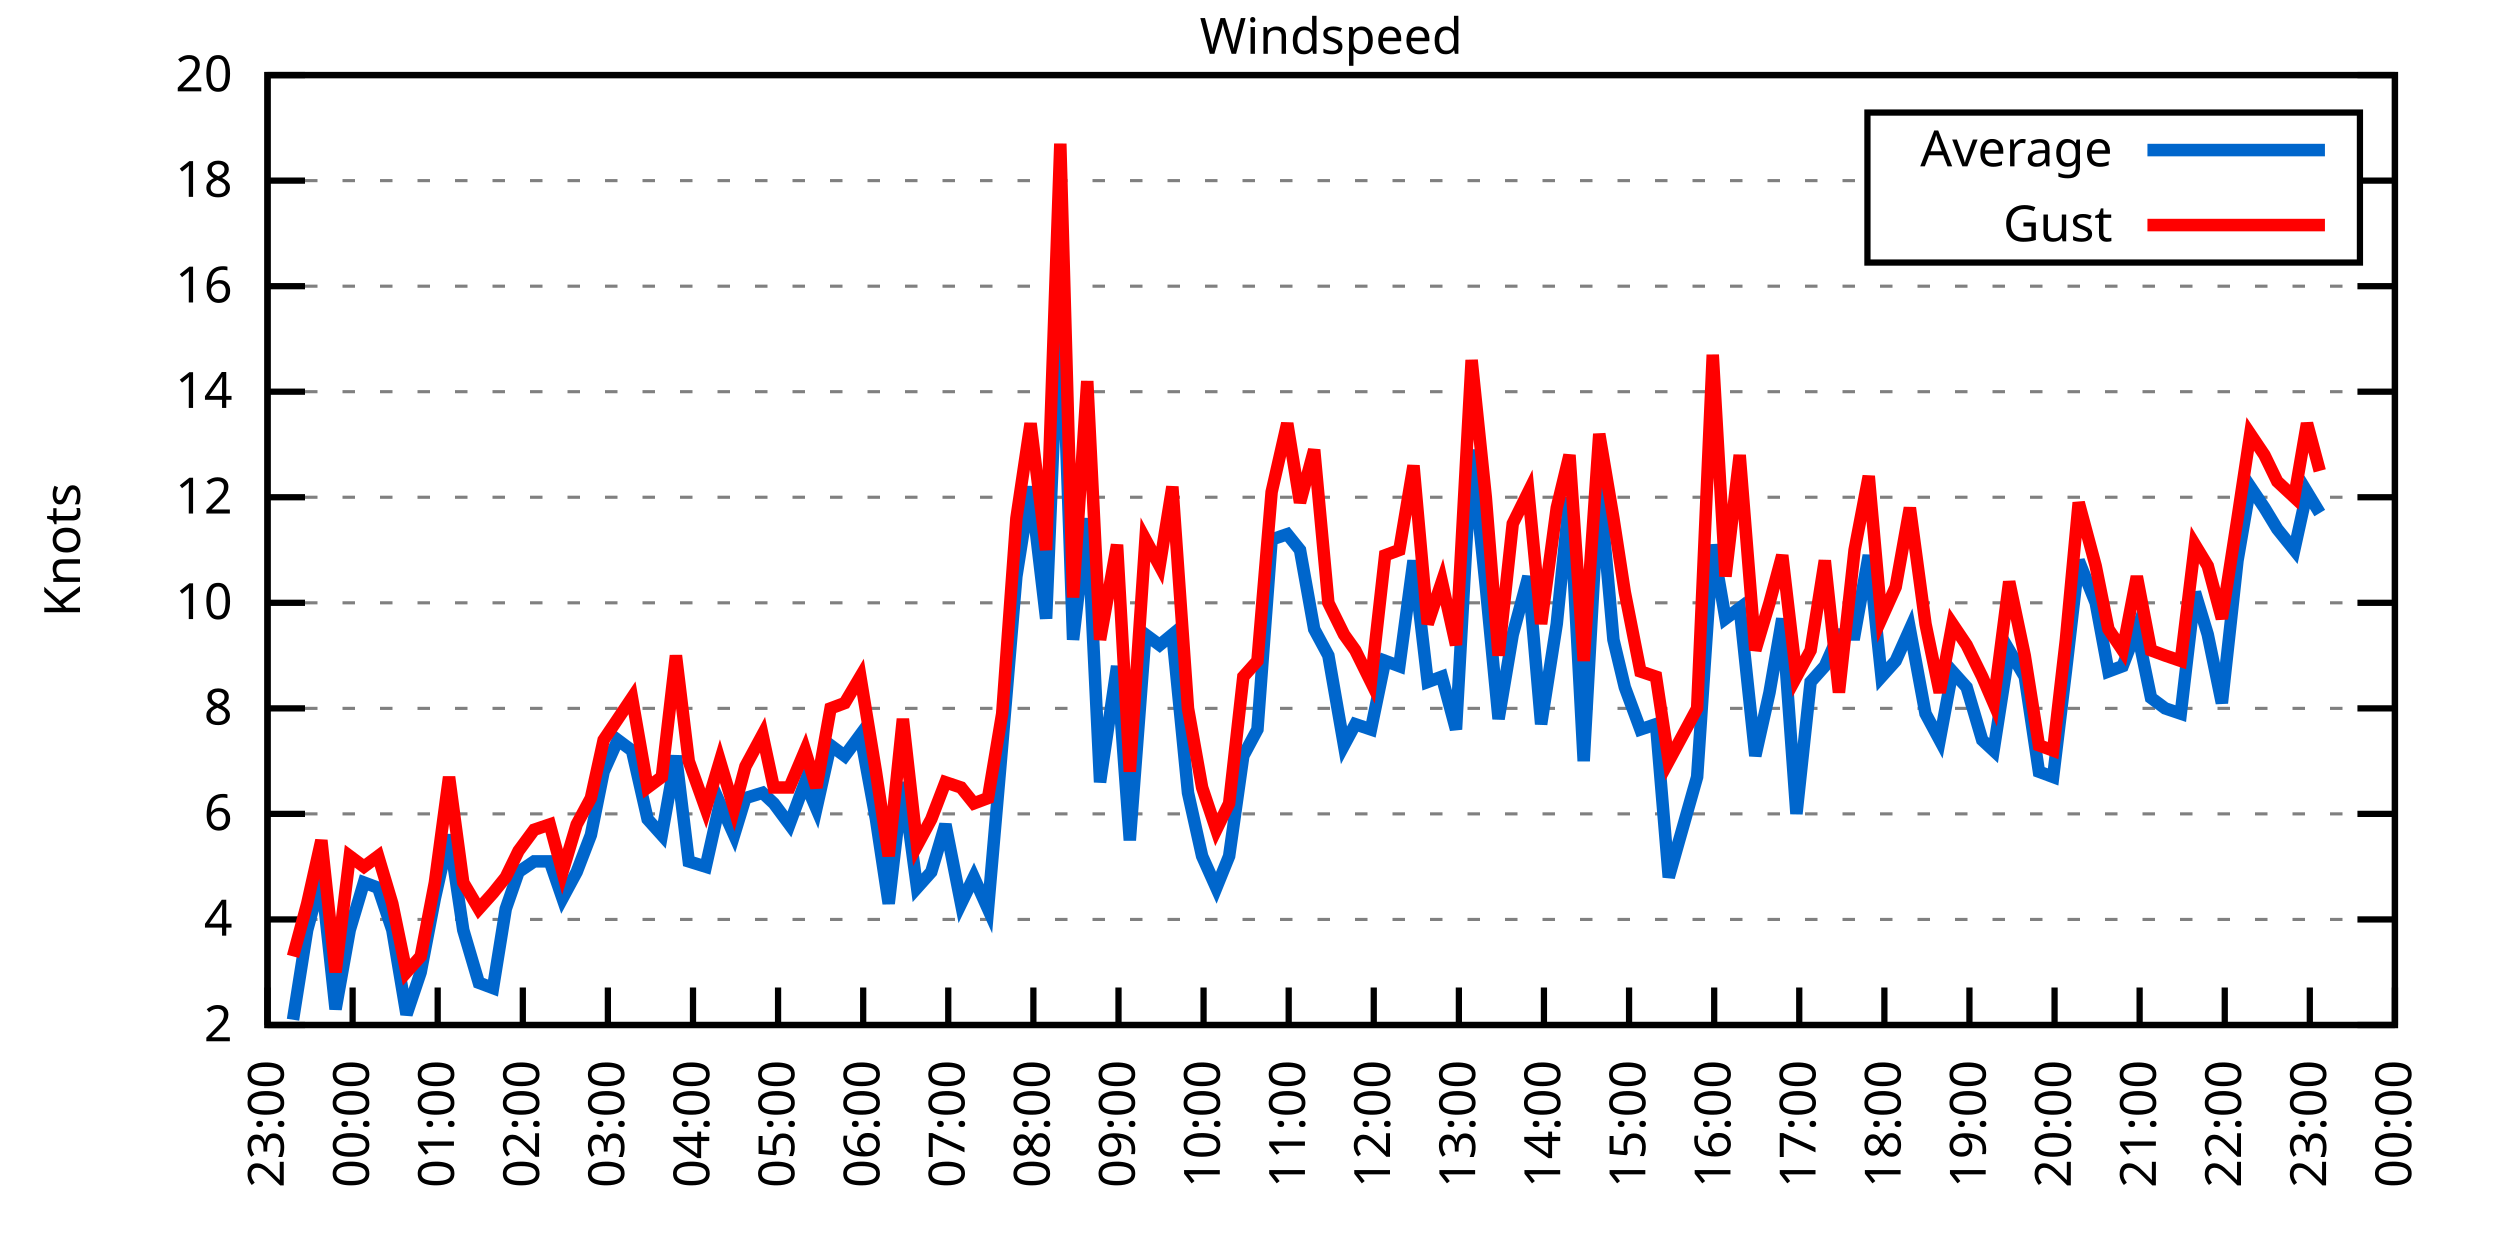
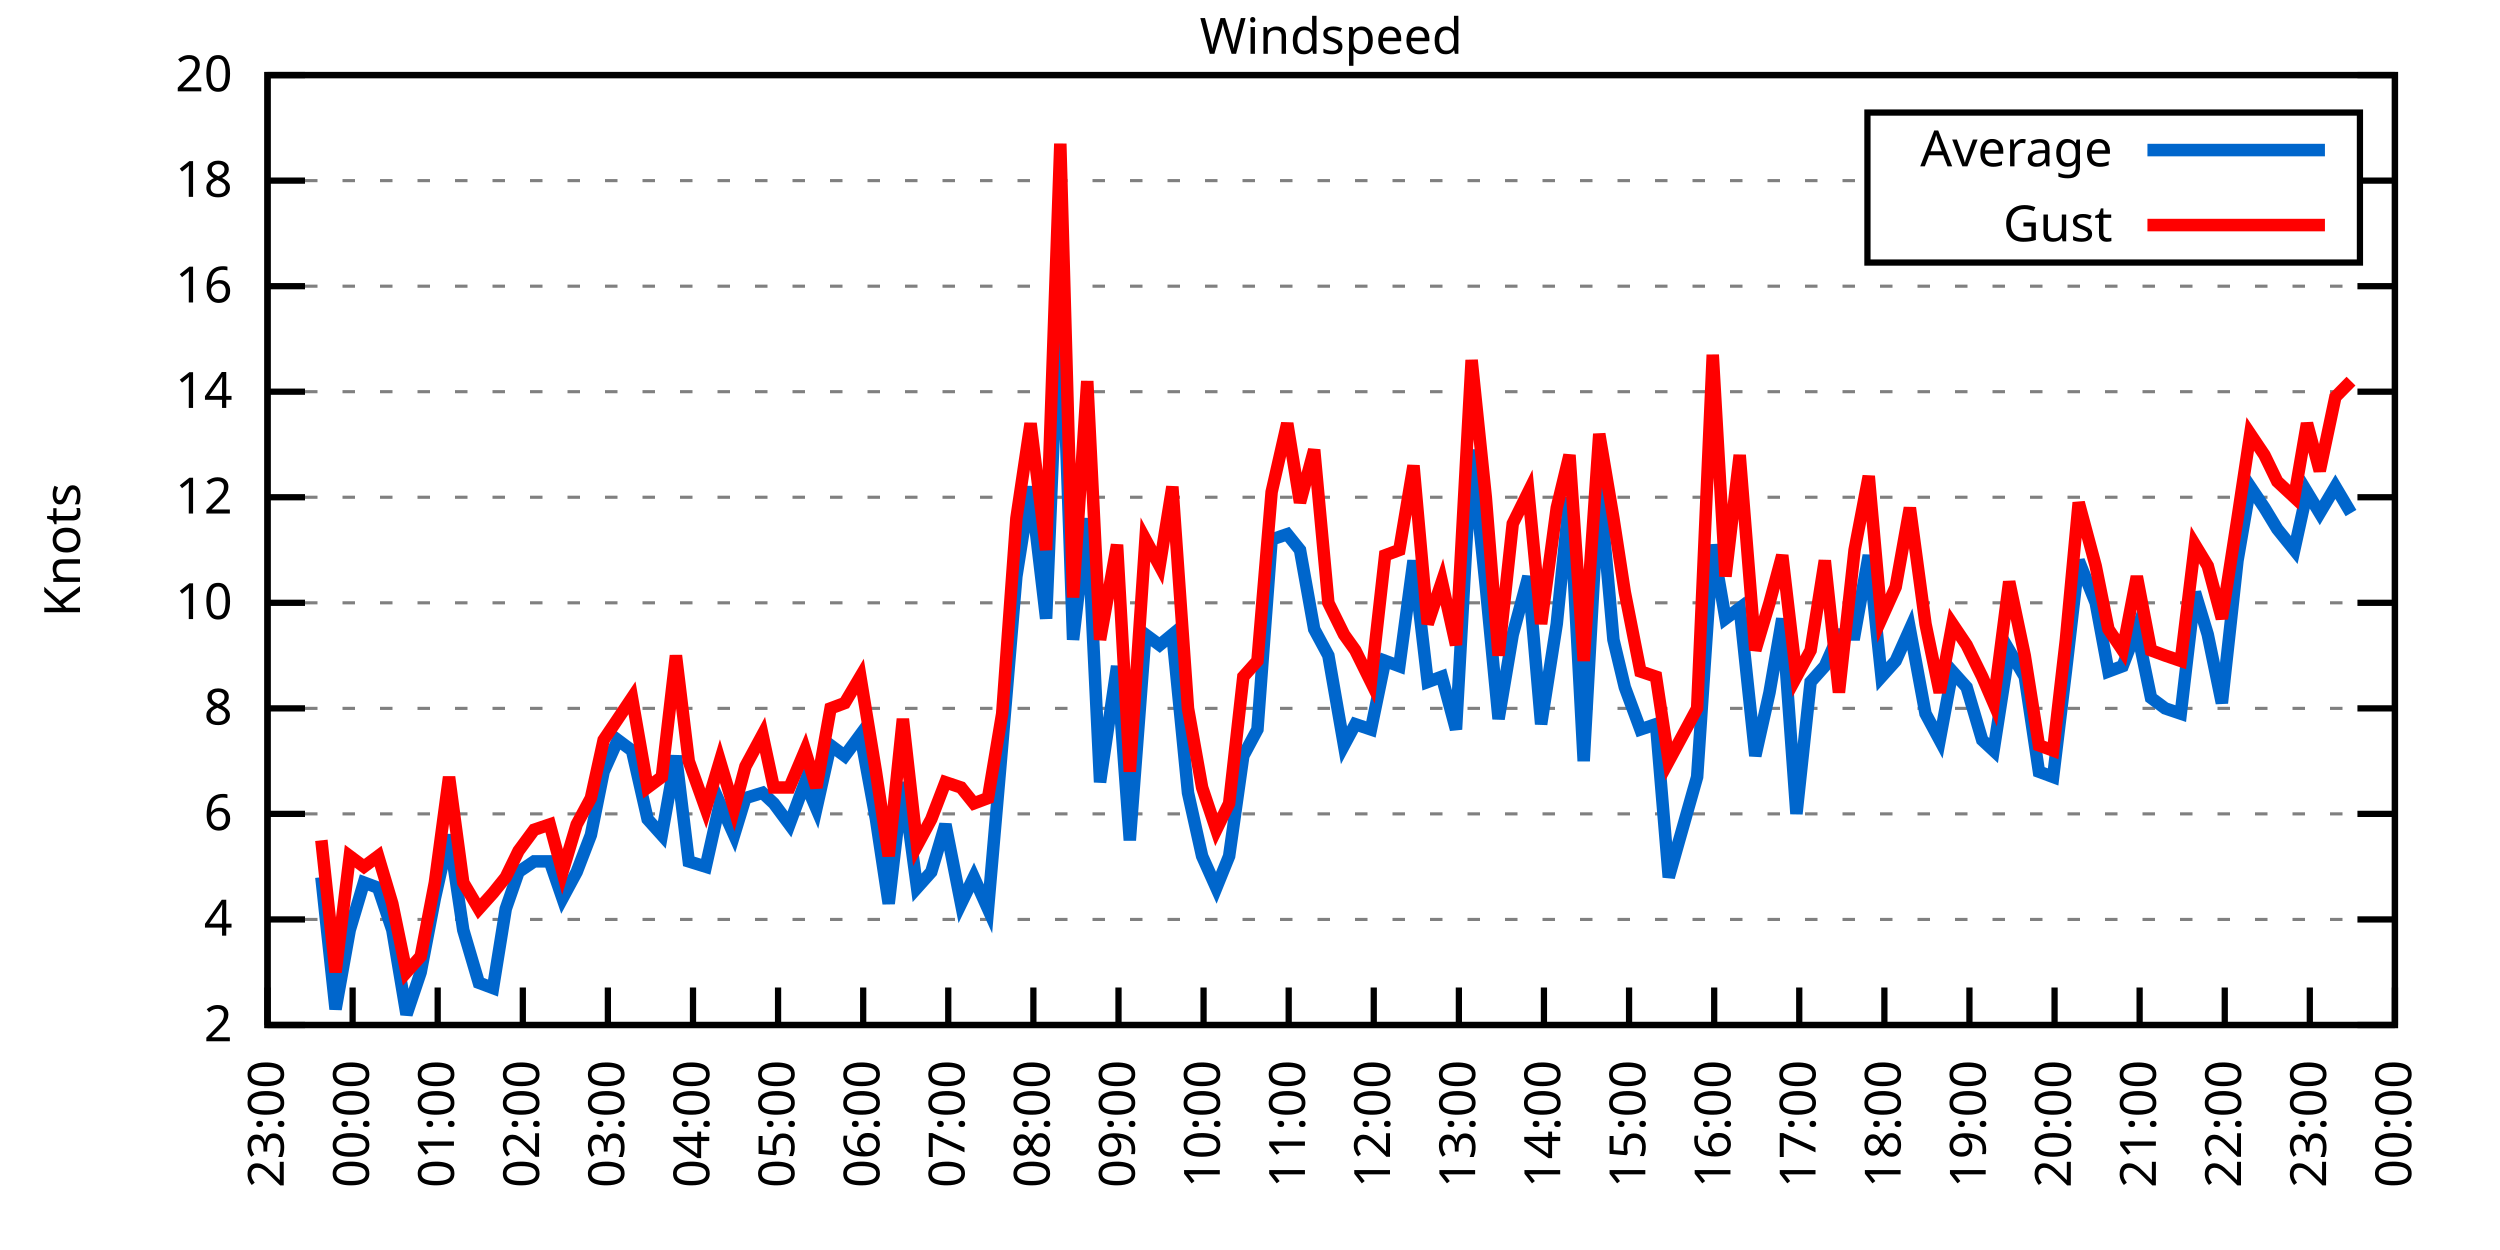
<svg xmlns="http://www.w3.org/2000/svg" xmlns:xlink="http://www.w3.org/1999/xlink" width="400" height="200" viewBox="0 0 400 200">
  <g id="gnuplot_canvas">
    <rect x="0" y="0" width="400" height="200" fill="none" />
    <defs>
      <circle id="gpDot" r="0.5" stroke-width="0.5" stroke="currentColor" />
      <path id="gpPt0" stroke-width="0.333" stroke="currentColor" d="M-1,0 h2 M0,-1 v2" />
      <path id="gpPt1" stroke-width="0.333" stroke="currentColor" d="M-1,-1 L1,1 M1,-1 L-1,1" />
      <path id="gpPt2" stroke-width="0.333" stroke="currentColor" d="M-1,0 L1,0 M0,-1 L0,1 M-1,-1 L1,1 M-1,1 L1,-1" />
      <rect id="gpPt3" stroke-width="0.333" stroke="currentColor" x="-1" y="-1" width="2" height="2" />
      <rect id="gpPt4" stroke-width="0.333" stroke="currentColor" fill="currentColor" x="-1" y="-1" width="2" height="2" />
      <circle id="gpPt5" stroke-width="0.333" stroke="currentColor" cx="0" cy="0" r="1" />
      <use xlink:href="#gpPt5" id="gpPt6" fill="currentColor" stroke="none" />
      <path id="gpPt7" stroke-width="0.333" stroke="currentColor" d="M0,-1.33 L-1.33,0.67 L1.33,0.67 z" />
      <use xlink:href="#gpPt7" id="gpPt8" fill="currentColor" stroke="none" />
      <use xlink:href="#gpPt7" id="gpPt9" stroke="currentColor" transform="rotate(180)" />
      <use xlink:href="#gpPt9" id="gpPt10" fill="currentColor" stroke="none" />
      <use xlink:href="#gpPt3" id="gpPt11" stroke="currentColor" transform="rotate(45)" />
      <use xlink:href="#gpPt11" id="gpPt12" fill="currentColor" stroke="none" />
      <path id="gpPt13" stroke-width="0.333" stroke="currentColor" d="M0,1.330 L1.265,0.411 L0.782,-1.067 L-0.782,-1.076 L-1.265,0.411 z" />
      <use xlink:href="#gpPt13" id="gpPt14" fill="currentColor" stroke="none" />
      <filter id="textbox" filterUnits="objectBoundingBox" x="0" y="0" height="1" width="1">
        <feFlood flood-color="white" flood-opacity="1" result="bgnd" />
        <feComposite in="SourceGraphic" in2="bgnd" operator="atop" />
      </filter>
      <filter id="greybox" filterUnits="objectBoundingBox" x="0" y="0" height="1" width="1">
        <feFlood flood-color="lightgrey" flood-opacity="1" result="grey" />
        <feComposite in="SourceGraphic" in2="grey" operator="atop" />
      </filter>
    </defs>
    <g fill="none" color="white" stroke="currentColor" stroke-width="1.00" stroke-linecap="butt" stroke-linejoin="miter">
</g>
    <g fill="none" color="black" stroke="currentColor" stroke-width="1.00" stroke-linecap="butt" stroke-linejoin="miter">
      <g stroke="none" shape-rendering="crispEdges">
        <polygon fill="rgb(255, 255, 255)" points="42.80,164.00 383.18,164.00 383.18,12.02 42.80,12.02 " />
      </g>
    </g>
    <g fill="none" color="black" stroke="currentColor" stroke-width="1.00" stroke-linecap="butt" stroke-linejoin="miter">
</g>
    <g fill="none" color="black" stroke="black" stroke-width="0.50" stroke-linecap="butt" stroke-linejoin="miter">
</g>
    <g fill="none" color="gray" stroke="currentColor" stroke-width="0.50" stroke-linecap="butt" stroke-linejoin="miter">
      <path stroke="gray" stroke-dasharray="2,4" class="gridline" d="M42.80,164.00 L383.19,164.00  " />
    </g>
    <g fill="none" color="gray" stroke="gray" stroke-width="1.00" stroke-linecap="butt" stroke-linejoin="miter">
</g>
    <g fill="none" color="black" stroke="currentColor" stroke-width="1.00" stroke-linecap="butt" stroke-linejoin="miter">
      <path stroke="black" d="M42.80,164.00 L48.80,164.00 M383.19,164.00 L377.19,164.00  " />
      <g transform="translate(37.20,166.60)" stroke="none" fill="black" font-family="Sans" font-size="8.00" text-anchor="end">
        <text>
          <tspan font-family="Sans"> 2</tspan>
        </text>
      </g>
    </g>
    <g fill="none" color="black" stroke="currentColor" stroke-width="1.00" stroke-linecap="butt" stroke-linejoin="miter">
</g>
    <g fill="none" color="black" stroke="black" stroke-width="0.50" stroke-linecap="butt" stroke-linejoin="miter">
</g>
    <g fill="none" color="gray" stroke="currentColor" stroke-width="0.50" stroke-linecap="butt" stroke-linejoin="miter">
      <path stroke="gray" stroke-dasharray="2,4" class="gridline" d="M42.80,147.11 L383.19,147.11  " />
    </g>
    <g fill="none" color="gray" stroke="gray" stroke-width="1.00" stroke-linecap="butt" stroke-linejoin="miter">
</g>
    <g fill="none" color="black" stroke="currentColor" stroke-width="1.00" stroke-linecap="butt" stroke-linejoin="miter">
      <path stroke="black" d="M42.80,147.11 L48.80,147.11 M383.19,147.11 L377.19,147.11  " />
      <g transform="translate(37.20,149.71)" stroke="none" fill="black" font-family="Sans" font-size="8.00" text-anchor="end">
        <text>
          <tspan font-family="Sans"> 4</tspan>
        </text>
      </g>
    </g>
    <g fill="none" color="black" stroke="currentColor" stroke-width="1.00" stroke-linecap="butt" stroke-linejoin="miter">
</g>
    <g fill="none" color="black" stroke="black" stroke-width="0.50" stroke-linecap="butt" stroke-linejoin="miter">
</g>
    <g fill="none" color="gray" stroke="currentColor" stroke-width="0.50" stroke-linecap="butt" stroke-linejoin="miter">
      <path stroke="gray" stroke-dasharray="2,4" class="gridline" d="M42.80,130.22 L383.19,130.22  " />
    </g>
    <g fill="none" color="gray" stroke="gray" stroke-width="1.00" stroke-linecap="butt" stroke-linejoin="miter">
</g>
    <g fill="none" color="black" stroke="currentColor" stroke-width="1.00" stroke-linecap="butt" stroke-linejoin="miter">
      <path stroke="black" d="M42.80,130.22 L48.80,130.22 M383.19,130.22 L377.19,130.22  " />
      <g transform="translate(37.20,132.82)" stroke="none" fill="black" font-family="Sans" font-size="8.00" text-anchor="end">
        <text>
          <tspan font-family="Sans"> 6</tspan>
        </text>
      </g>
    </g>
    <g fill="none" color="black" stroke="currentColor" stroke-width="1.00" stroke-linecap="butt" stroke-linejoin="miter">
</g>
    <g fill="none" color="black" stroke="black" stroke-width="0.50" stroke-linecap="butt" stroke-linejoin="miter">
</g>
    <g fill="none" color="gray" stroke="currentColor" stroke-width="0.50" stroke-linecap="butt" stroke-linejoin="miter">
      <path stroke="gray" stroke-dasharray="2,4" class="gridline" d="M42.80,113.34 L383.19,113.34  " />
    </g>
    <g fill="none" color="gray" stroke="gray" stroke-width="1.00" stroke-linecap="butt" stroke-linejoin="miter">
</g>
    <g fill="none" color="black" stroke="currentColor" stroke-width="1.00" stroke-linecap="butt" stroke-linejoin="miter">
      <path stroke="black" d="M42.80,113.34 L48.80,113.34 M383.19,113.34 L377.19,113.34  " />
      <g transform="translate(37.20,115.94)" stroke="none" fill="black" font-family="Sans" font-size="8.00" text-anchor="end">
        <text>
          <tspan font-family="Sans"> 8</tspan>
        </text>
      </g>
    </g>
    <g fill="none" color="black" stroke="currentColor" stroke-width="1.00" stroke-linecap="butt" stroke-linejoin="miter">
</g>
    <g fill="none" color="black" stroke="black" stroke-width="0.50" stroke-linecap="butt" stroke-linejoin="miter">
</g>
    <g fill="none" color="gray" stroke="currentColor" stroke-width="0.50" stroke-linecap="butt" stroke-linejoin="miter">
      <path stroke="gray" stroke-dasharray="2,4" class="gridline" d="M42.80,96.45 L383.19,96.45  " />
    </g>
    <g fill="none" color="gray" stroke="gray" stroke-width="1.00" stroke-linecap="butt" stroke-linejoin="miter">
</g>
    <g fill="none" color="black" stroke="currentColor" stroke-width="1.00" stroke-linecap="butt" stroke-linejoin="miter">
      <path stroke="black" d="M42.80,96.45 L48.80,96.45 M383.19,96.45 L377.19,96.45  " />
      <g transform="translate(37.20,99.05)" stroke="none" fill="black" font-family="Sans" font-size="8.00" text-anchor="end">
        <text>
          <tspan font-family="Sans"> 10</tspan>
        </text>
      </g>
    </g>
    <g fill="none" color="black" stroke="currentColor" stroke-width="1.00" stroke-linecap="butt" stroke-linejoin="miter">
</g>
    <g fill="none" color="black" stroke="black" stroke-width="0.50" stroke-linecap="butt" stroke-linejoin="miter">
</g>
    <g fill="none" color="gray" stroke="currentColor" stroke-width="0.50" stroke-linecap="butt" stroke-linejoin="miter">
      <path stroke="gray" stroke-dasharray="2,4" class="gridline" d="M42.80,79.56 L383.19,79.56  " />
    </g>
    <g fill="none" color="gray" stroke="gray" stroke-width="1.00" stroke-linecap="butt" stroke-linejoin="miter">
</g>
    <g fill="none" color="black" stroke="currentColor" stroke-width="1.00" stroke-linecap="butt" stroke-linejoin="miter">
      <path stroke="black" d="M42.80,79.56 L48.80,79.56 M383.19,79.56 L377.19,79.56  " />
      <g transform="translate(37.20,82.16)" stroke="none" fill="black" font-family="Sans" font-size="8.00" text-anchor="end">
        <text>
          <tspan font-family="Sans"> 12</tspan>
        </text>
      </g>
    </g>
    <g fill="none" color="black" stroke="currentColor" stroke-width="1.00" stroke-linecap="butt" stroke-linejoin="miter">
</g>
    <g fill="none" color="black" stroke="black" stroke-width="0.50" stroke-linecap="butt" stroke-linejoin="miter">
</g>
    <g fill="none" color="gray" stroke="currentColor" stroke-width="0.50" stroke-linecap="butt" stroke-linejoin="miter">
      <path stroke="gray" stroke-dasharray="2,4" class="gridline" d="M42.80,62.67 L383.19,62.67  " />
    </g>
    <g fill="none" color="gray" stroke="gray" stroke-width="1.00" stroke-linecap="butt" stroke-linejoin="miter">
</g>
    <g fill="none" color="black" stroke="currentColor" stroke-width="1.00" stroke-linecap="butt" stroke-linejoin="miter">
      <path stroke="black" d="M42.80,62.67 L48.80,62.67 M383.19,62.67 L377.19,62.67  " />
      <g transform="translate(37.20,65.27)" stroke="none" fill="black" font-family="Sans" font-size="8.00" text-anchor="end">
        <text>
          <tspan font-family="Sans"> 14</tspan>
        </text>
      </g>
    </g>
    <g fill="none" color="black" stroke="currentColor" stroke-width="1.00" stroke-linecap="butt" stroke-linejoin="miter">
</g>
    <g fill="none" color="black" stroke="black" stroke-width="0.50" stroke-linecap="butt" stroke-linejoin="miter">
</g>
    <g fill="none" color="gray" stroke="currentColor" stroke-width="0.50" stroke-linecap="butt" stroke-linejoin="miter">
      <path stroke="gray" stroke-dasharray="2,4" class="gridline" d="M42.80,45.79 L383.19,45.79  " />
    </g>
    <g fill="none" color="gray" stroke="gray" stroke-width="1.00" stroke-linecap="butt" stroke-linejoin="miter">
</g>
    <g fill="none" color="black" stroke="currentColor" stroke-width="1.00" stroke-linecap="butt" stroke-linejoin="miter">
      <path stroke="black" d="M42.80,45.79 L48.80,45.79 M383.19,45.79 L377.19,45.79  " />
      <g transform="translate(37.20,48.39)" stroke="none" fill="black" font-family="Sans" font-size="8.00" text-anchor="end">
        <text>
          <tspan font-family="Sans"> 16</tspan>
        </text>
      </g>
    </g>
    <g fill="none" color="black" stroke="currentColor" stroke-width="1.00" stroke-linecap="butt" stroke-linejoin="miter">
</g>
    <g fill="none" color="black" stroke="black" stroke-width="0.50" stroke-linecap="butt" stroke-linejoin="miter">
</g>
    <g fill="none" color="gray" stroke="currentColor" stroke-width="0.50" stroke-linecap="butt" stroke-linejoin="miter">
      <path stroke="gray" stroke-dasharray="2,4" class="gridline" d="M42.80,28.90 L298.79,28.90 M377.59,28.90 L383.19,28.90  " />
    </g>
    <g fill="none" color="gray" stroke="gray" stroke-width="1.00" stroke-linecap="butt" stroke-linejoin="miter">
</g>
    <g fill="none" color="black" stroke="currentColor" stroke-width="1.00" stroke-linecap="butt" stroke-linejoin="miter">
      <path stroke="black" d="M42.80,28.90 L48.80,28.90 M383.19,28.90 L377.19,28.90  " />
      <g transform="translate(37.20,31.50)" stroke="none" fill="black" font-family="Sans" font-size="8.00" text-anchor="end">
        <text>
          <tspan font-family="Sans"> 18</tspan>
        </text>
      </g>
    </g>
    <g fill="none" color="black" stroke="currentColor" stroke-width="1.00" stroke-linecap="butt" stroke-linejoin="miter">
</g>
    <g fill="none" color="black" stroke="black" stroke-width="0.50" stroke-linecap="butt" stroke-linejoin="miter">
</g>
    <g fill="none" color="gray" stroke="currentColor" stroke-width="0.50" stroke-linecap="butt" stroke-linejoin="miter">
      <path stroke="gray" stroke-dasharray="2,4" class="gridline" d="M42.80,12.01 L383.19,12.01  " />
    </g>
    <g fill="none" color="gray" stroke="gray" stroke-width="1.00" stroke-linecap="butt" stroke-linejoin="miter">
</g>
    <g fill="none" color="black" stroke="currentColor" stroke-width="1.00" stroke-linecap="butt" stroke-linejoin="miter">
      <path stroke="black" d="M42.80,12.01 L48.80,12.01 M383.19,12.01 L377.19,12.01  " />
      <g transform="translate(37.20,14.61)" stroke="none" fill="black" font-family="Sans" font-size="8.00" text-anchor="end">
        <text>
          <tspan font-family="Sans"> 20</tspan>
        </text>
      </g>
    </g>
    <g fill="none" color="black" stroke="currentColor" stroke-width="1.00" stroke-linecap="butt" stroke-linejoin="miter">
      <path stroke="black" d="M42.80,164.00 L42.80,158.00  " />
      <g transform="translate(45.40,169.60) rotate(270.00)" stroke="none" fill="black" font-family="Sans" font-size="8.00" text-anchor="end">
        <text>
          <tspan font-family="Sans">23:00</tspan>
        </text>
      </g>
    </g>
    <g fill="none" color="black" stroke="currentColor" stroke-width="1.00" stroke-linecap="butt" stroke-linejoin="miter">
      <path stroke="black" d="M56.42,164.00 L56.42,158.00  " />
      <g transform="translate(59.02,169.60) rotate(270.00)" stroke="none" fill="black" font-family="Sans" font-size="8.00" text-anchor="end">
        <text>
          <tspan font-family="Sans">00:00</tspan>
        </text>
      </g>
    </g>
    <g fill="none" color="black" stroke="currentColor" stroke-width="1.00" stroke-linecap="butt" stroke-linejoin="miter">
      <path stroke="black" d="M70.03,164.00 L70.03,158.00  " />
      <g transform="translate(72.63,169.60) rotate(270.00)" stroke="none" fill="black" font-family="Sans" font-size="8.00" text-anchor="end">
        <text>
          <tspan font-family="Sans">01:00</tspan>
        </text>
      </g>
    </g>
    <g fill="none" color="black" stroke="currentColor" stroke-width="1.00" stroke-linecap="butt" stroke-linejoin="miter">
      <path stroke="black" d="M83.65,164.00 L83.65,158.00  " />
      <g transform="translate(86.25,169.60) rotate(270.00)" stroke="none" fill="black" font-family="Sans" font-size="8.00" text-anchor="end">
        <text>
          <tspan font-family="Sans">02:00</tspan>
        </text>
      </g>
    </g>
    <g fill="none" color="black" stroke="currentColor" stroke-width="1.00" stroke-linecap="butt" stroke-linejoin="miter">
      <path stroke="black" d="M97.26,164.00 L97.26,158.00  " />
      <g transform="translate(99.86,169.60) rotate(270.00)" stroke="none" fill="black" font-family="Sans" font-size="8.00" text-anchor="end">
        <text>
          <tspan font-family="Sans">03:00</tspan>
        </text>
      </g>
    </g>
    <g fill="none" color="black" stroke="currentColor" stroke-width="1.00" stroke-linecap="butt" stroke-linejoin="miter">
      <path stroke="black" d="M110.88,164.00 L110.88,158.00  " />
      <g transform="translate(113.48,169.60) rotate(270.00)" stroke="none" fill="black" font-family="Sans" font-size="8.00" text-anchor="end">
        <text>
          <tspan font-family="Sans">04:00</tspan>
        </text>
      </g>
    </g>
    <g fill="none" color="black" stroke="currentColor" stroke-width="1.00" stroke-linecap="butt" stroke-linejoin="miter">
      <path stroke="black" d="M124.49,164.00 L124.49,158.00  " />
      <g transform="translate(127.09,169.60) rotate(270.00)" stroke="none" fill="black" font-family="Sans" font-size="8.00" text-anchor="end">
        <text>
          <tspan font-family="Sans">05:00</tspan>
        </text>
      </g>
    </g>
    <g fill="none" color="black" stroke="currentColor" stroke-width="1.00" stroke-linecap="butt" stroke-linejoin="miter">
      <path stroke="black" d="M138.11,164.00 L138.11,158.00  " />
      <g transform="translate(140.71,169.60) rotate(270.00)" stroke="none" fill="black" font-family="Sans" font-size="8.00" text-anchor="end">
        <text>
          <tspan font-family="Sans">06:00</tspan>
        </text>
      </g>
    </g>
    <g fill="none" color="black" stroke="currentColor" stroke-width="1.00" stroke-linecap="butt" stroke-linejoin="miter">
      <path stroke="black" d="M151.72,164.00 L151.72,158.00  " />
      <g transform="translate(154.32,169.60) rotate(270.00)" stroke="none" fill="black" font-family="Sans" font-size="8.00" text-anchor="end">
        <text>
          <tspan font-family="Sans">07:00</tspan>
        </text>
      </g>
    </g>
    <g fill="none" color="black" stroke="currentColor" stroke-width="1.00" stroke-linecap="butt" stroke-linejoin="miter">
      <path stroke="black" d="M165.34,164.00 L165.34,158.00  " />
      <g transform="translate(167.94,169.60) rotate(270.00)" stroke="none" fill="black" font-family="Sans" font-size="8.00" text-anchor="end">
        <text>
          <tspan font-family="Sans">08:00</tspan>
        </text>
      </g>
    </g>
    <g fill="none" color="black" stroke="currentColor" stroke-width="1.00" stroke-linecap="butt" stroke-linejoin="miter">
      <path stroke="black" d="M178.96,164.00 L178.96,158.00  " />
      <g transform="translate(181.56,169.60) rotate(270.00)" stroke="none" fill="black" font-family="Sans" font-size="8.00" text-anchor="end">
        <text>
          <tspan font-family="Sans">09:00</tspan>
        </text>
      </g>
    </g>
    <g fill="none" color="black" stroke="currentColor" stroke-width="1.00" stroke-linecap="butt" stroke-linejoin="miter">
      <path stroke="black" d="M192.57,164.00 L192.57,158.00  " />
      <g transform="translate(195.17,169.60) rotate(270.00)" stroke="none" fill="black" font-family="Sans" font-size="8.00" text-anchor="end">
        <text>
          <tspan font-family="Sans">10:00</tspan>
        </text>
      </g>
    </g>
    <g fill="none" color="black" stroke="currentColor" stroke-width="1.00" stroke-linecap="butt" stroke-linejoin="miter">
      <path stroke="black" d="M206.19,164.00 L206.19,158.00  " />
      <g transform="translate(208.79,169.60) rotate(270.00)" stroke="none" fill="black" font-family="Sans" font-size="8.00" text-anchor="end">
        <text>
          <tspan font-family="Sans">11:00</tspan>
        </text>
      </g>
    </g>
    <g fill="none" color="black" stroke="currentColor" stroke-width="1.00" stroke-linecap="butt" stroke-linejoin="miter">
      <path stroke="black" d="M219.80,164.00 L219.80,158.00  " />
      <g transform="translate(222.40,169.60) rotate(270.00)" stroke="none" fill="black" font-family="Sans" font-size="8.00" text-anchor="end">
        <text>
          <tspan font-family="Sans">12:00</tspan>
        </text>
      </g>
    </g>
    <g fill="none" color="black" stroke="currentColor" stroke-width="1.00" stroke-linecap="butt" stroke-linejoin="miter">
      <path stroke="black" d="M233.42,164.00 L233.42,158.00  " />
      <g transform="translate(236.02,169.60) rotate(270.00)" stroke="none" fill="black" font-family="Sans" font-size="8.00" text-anchor="end">
        <text>
          <tspan font-family="Sans">13:00</tspan>
        </text>
      </g>
    </g>
    <g fill="none" color="black" stroke="currentColor" stroke-width="1.00" stroke-linecap="butt" stroke-linejoin="miter">
      <path stroke="black" d="M247.03,164.00 L247.03,158.00  " />
      <g transform="translate(249.63,169.60) rotate(270.00)" stroke="none" fill="black" font-family="Sans" font-size="8.00" text-anchor="end">
        <text>
          <tspan font-family="Sans">14:00</tspan>
        </text>
      </g>
    </g>
    <g fill="none" color="black" stroke="currentColor" stroke-width="1.00" stroke-linecap="butt" stroke-linejoin="miter">
      <path stroke="black" d="M260.65,164.00 L260.65,158.00  " />
      <g transform="translate(263.25,169.60) rotate(270.00)" stroke="none" fill="black" font-family="Sans" font-size="8.00" text-anchor="end">
        <text>
          <tspan font-family="Sans">15:00</tspan>
        </text>
      </g>
    </g>
    <g fill="none" color="black" stroke="currentColor" stroke-width="1.00" stroke-linecap="butt" stroke-linejoin="miter">
      <path stroke="black" d="M274.27,164.00 L274.27,158.00  " />
      <g transform="translate(276.87,169.60) rotate(270.00)" stroke="none" fill="black" font-family="Sans" font-size="8.00" text-anchor="end">
        <text>
          <tspan font-family="Sans">16:00</tspan>
        </text>
      </g>
    </g>
    <g fill="none" color="black" stroke="currentColor" stroke-width="1.00" stroke-linecap="butt" stroke-linejoin="miter">
      <path stroke="black" d="M287.88,164.00 L287.88,158.00  " />
      <g transform="translate(290.48,169.60) rotate(270.00)" stroke="none" fill="black" font-family="Sans" font-size="8.00" text-anchor="end">
        <text>
          <tspan font-family="Sans">17:00</tspan>
        </text>
      </g>
    </g>
    <g fill="none" color="black" stroke="currentColor" stroke-width="1.00" stroke-linecap="butt" stroke-linejoin="miter">
      <path stroke="black" d="M301.50,164.00 L301.50,158.00  " />
      <g transform="translate(304.10,169.60) rotate(270.00)" stroke="none" fill="black" font-family="Sans" font-size="8.00" text-anchor="end">
        <text>
          <tspan font-family="Sans">18:00</tspan>
        </text>
      </g>
    </g>
    <g fill="none" color="black" stroke="currentColor" stroke-width="1.00" stroke-linecap="butt" stroke-linejoin="miter">
      <path stroke="black" d="M315.11,164.00 L315.11,158.00  " />
      <g transform="translate(317.71,169.60) rotate(270.00)" stroke="none" fill="black" font-family="Sans" font-size="8.00" text-anchor="end">
        <text>
          <tspan font-family="Sans">19:00</tspan>
        </text>
      </g>
    </g>
    <g fill="none" color="black" stroke="currentColor" stroke-width="1.00" stroke-linecap="butt" stroke-linejoin="miter">
      <path stroke="black" d="M328.73,164.00 L328.73,158.00  " />
      <g transform="translate(331.33,169.60) rotate(270.00)" stroke="none" fill="black" font-family="Sans" font-size="8.00" text-anchor="end">
        <text>
          <tspan font-family="Sans">20:00</tspan>
        </text>
      </g>
    </g>
    <g fill="none" color="black" stroke="currentColor" stroke-width="1.00" stroke-linecap="butt" stroke-linejoin="miter">
      <path stroke="black" d="M342.34,164.00 L342.34,158.00  " />
      <g transform="translate(344.94,169.60) rotate(270.00)" stroke="none" fill="black" font-family="Sans" font-size="8.00" text-anchor="end">
        <text>
          <tspan font-family="Sans">21:00</tspan>
        </text>
      </g>
    </g>
    <g fill="none" color="black" stroke="currentColor" stroke-width="1.00" stroke-linecap="butt" stroke-linejoin="miter">
      <path stroke="black" d="M355.96,164.00 L355.96,158.00  " />
      <g transform="translate(358.56,169.60) rotate(270.00)" stroke="none" fill="black" font-family="Sans" font-size="8.00" text-anchor="end">
        <text>
          <tspan font-family="Sans">22:00</tspan>
        </text>
      </g>
    </g>
    <g fill="none" color="black" stroke="currentColor" stroke-width="1.00" stroke-linecap="butt" stroke-linejoin="miter">
      <path stroke="black" d="M369.57,164.00 L369.57,158.00  " />
      <g transform="translate(372.17,169.60) rotate(270.00)" stroke="none" fill="black" font-family="Sans" font-size="8.00" text-anchor="end">
        <text>
          <tspan font-family="Sans">23:00</tspan>
        </text>
      </g>
    </g>
    <g fill="none" color="black" stroke="currentColor" stroke-width="1.00" stroke-linecap="butt" stroke-linejoin="miter">
      <path stroke="black" d="M383.19,164.00 L383.19,158.00  " />
      <g transform="translate(385.79,169.60) rotate(270.00)" stroke="none" fill="black" font-family="Sans" font-size="8.00" text-anchor="end">
        <text>
          <tspan font-family="Sans">00:00</tspan>
        </text>
      </g>
    </g>
    <g fill="none" color="black" stroke="currentColor" stroke-width="1.00" stroke-linecap="butt" stroke-linejoin="miter">
</g>
    <g fill="none" color="black" stroke="currentColor" stroke-width="1.00" stroke-linecap="butt" stroke-linejoin="miter">
      <path stroke="black" d="M42.80,12.01 L42.80,164.00 L383.19,164.00 L383.19,12.01 L42.80,12.01 Z  " />
    </g>
    <g fill="none" color="black" stroke="currentColor" stroke-width="1.00" stroke-linecap="butt" stroke-linejoin="miter">
</g>
    <g fill="none" color="black" stroke="currentColor" stroke-width="1.00" stroke-linecap="butt" stroke-linejoin="miter">
      <path stroke="black" d="M298.79,42.01 L298.79,18.01 L377.59,18.01 L377.59,42.01 L298.79,42.01 Z  " />
    </g>
    <g id="Windspeed_plot_1">
      <g fill="none" color="white" stroke="black" stroke-width="2.00" stroke-linecap="butt" stroke-linejoin="miter">
</g>
      <g fill="none" color="black" stroke="currentColor" stroke-width="2.00" stroke-linecap="butt" stroke-linejoin="miter">
        <g transform="translate(337.99,26.61)" stroke="none" fill="black" font-family="Sans" font-size="8.00" text-anchor="end">
          <text>
            <tspan font-family="Sans">Average</tspan>
          </text>
        </g>
      </g>
      <g fill="none" color="black" stroke="currentColor" stroke-width="2.00" stroke-linecap="butt" stroke-linejoin="miter">
-         <path stroke="rgb(  0, 102, 204)" d="M343.59,24.01 L371.99,24.01 M46.88,163.16 L49.15,148.80 L51.42,140.36 L53.69,161.47 L55.96,148.80 L58.23,141.20   L60.50,142.05 L62.77,148.80 L65.04,162.31 L67.31,155.56 L69.58,143.73 L71.85,133.60 L74.12,148.80 L76.61,157.24   L78.88,158.09 L80.92,145.42 L82.97,139.51 L85.46,137.82 L87.96,137.82 L90.00,143.73 L92.27,139.51 L94.54,133.60   L96.58,123.47 L98.85,118.40 L101.12,120.09 L103.62,131.07 L105.89,133.60 L108.15,120.94 L110.20,137.82 L112.92,138.67   L115.19,128.54 L117.46,133.60 L119.27,127.69 L122.00,126.85 L123.81,128.54 L126.31,131.91 L128.81,125.16 L130.62,129.38   L132.89,119.25 L135.16,120.94 L137.66,117.56 L140.15,131.07 L142.19,144.58 L144.46,125.16 L146.73,142.05 L149.00,139.51   L151.27,131.91 L153.77,144.58 L155.81,140.36 L158.08,145.42 L160.35,119.25 L162.62,92.23 L164.89,77.87 L167.38,98.98   L169.65,44.10 L171.69,102.36 L173.96,82.94 L176.01,125.16 L178.73,106.58 L180.77,134.45 L183.27,101.52 L185.54,103.20   L187.58,101.52 L190.08,126.85 L192.34,136.98 L194.61,142.05 L196.66,136.98 L198.93,120.94 L201.19,116.71 L203.46,86.32   L205.96,85.47 L208.00,88.00 L210.27,100.67 L212.54,104.89 L215.04,119.25 L216.85,115.87 L219.35,116.71 L221.62,105.74   L223.89,106.58 L226.16,89.69 L228.43,109.11 L230.70,108.27 L232.96,116.71 L235.46,71.96 L237.73,93.92 L239.77,115.03   L242.04,101.52 L244.54,92.23 L246.58,115.87 L249.08,99.83 L251.12,79.56 L253.39,121.78 L255.88,77.03 L258.15,102.36   L259.97,109.96 L262.47,116.71 L264.96,115.87 L267.00,140.36 L271.54,124.31 L274.04,87.16 L276.08,98.98 L278.35,97.29   L280.85,120.94 L283.12,110.80 L285.16,98.98 L287.43,130.22 L289.70,109.11 L291.97,106.58 L294.23,101.52 L296.73,101.52   L299.00,88.85 L301.04,108.27 L303.31,105.74 L305.58,100.67 L308.08,114.18 L310.35,118.40 L312.39,107.43 L314.66,109.96   L317.15,118.40 L318.97,120.09 L321.47,104.05 L323.96,108.27 L326.23,123.47 L328.50,124.31 L330.54,107.43 L332.59,89.69   L335.31,96.45 L337.35,107.43 L339.62,106.58 L341.89,100.67 L344.16,111.65 L346.43,113.34 L348.92,114.18 L351.19,94.76   L353.24,101.52 L355.50,112.49 L358.00,89.69 L360.04,77.87 L362.31,81.25 L364.36,84.63 L367.08,88.00 L369.12,78.72   L371.16,82.09  " />
+         <path stroke="rgb(  0, 102, 204)" d="M343.59,24.01 L371.99,24.01 M51.42,140.36 L53.69,161.47 L55.96,148.80 L58.23,141.20 L60.50,142.05 L62.77,148.80   L65.04,162.31 L67.31,155.56 L69.58,143.73 L71.85,133.60 L74.12,148.80 L76.61,157.24 L78.88,158.09 L80.92,145.42   L82.97,139.51 L85.46,137.82 L87.96,137.82 L90.00,143.73 L92.27,139.51 L94.54,133.60 L96.58,123.47 L98.85,118.40   L101.12,120.09 L103.62,131.07 L105.89,133.60 L108.15,120.94 L110.20,137.82 L112.92,138.67 L115.19,128.54 L117.46,133.60   L119.27,127.69 L122.00,126.85 L123.81,128.54 L126.31,131.91 L128.81,125.16 L130.62,129.38 L132.89,119.25 L135.16,120.94   L137.66,117.56 L140.15,131.07 L142.19,144.58 L144.46,125.16 L146.73,142.05 L149.00,139.51 L151.27,131.91 L153.77,144.58   L155.81,140.36 L158.08,145.42 L160.35,119.25 L162.62,92.23 L164.89,77.87 L167.38,98.98 L169.65,44.10 L171.69,102.36   L173.96,82.94 L176.01,125.16 L178.73,106.58 L180.77,134.45 L183.27,101.52 L185.54,103.20 L187.58,101.52 L190.08,126.85   L192.34,136.98 L194.61,142.05 L196.66,136.98 L198.93,120.94 L201.19,116.71 L203.46,86.32 L205.96,85.47 L208.00,88.00   L210.27,100.67 L212.54,104.89 L215.04,119.25 L216.85,115.87 L219.35,116.71 L221.62,105.74 L223.89,106.58 L226.16,89.69   L228.43,109.11 L230.70,108.27 L232.96,116.71 L235.46,71.96 L237.73,93.92 L239.77,115.03 L242.04,101.52 L244.54,92.23   L246.58,115.87 L249.08,99.83 L251.12,79.56 L253.39,121.78 L255.88,77.03 L258.15,102.36 L259.97,109.96 L262.47,116.71   L264.96,115.87 L267.00,140.36 L271.54,124.31 L274.04,87.16 L276.08,98.98 L278.35,97.29 L280.85,120.94 L283.12,110.80   L285.16,98.98 L287.43,130.22 L289.70,109.11 L291.97,106.58 L294.23,101.52 L296.73,101.52 L299.00,88.85 L301.04,108.27   L303.31,105.74 L305.58,100.67 L308.08,114.18 L310.35,118.40 L312.39,107.43 L314.66,109.96 L317.15,118.40 L318.97,120.09   L321.47,104.05 L323.96,108.27 L326.23,123.47 L328.50,124.31 L330.54,107.43 L332.59,89.69 L335.31,96.45 L337.35,107.43   L339.62,106.58 L341.89,100.67 L344.16,111.65 L346.43,113.34 L348.92,114.18 L351.19,94.76 L353.24,101.52 L355.50,112.49   L358.00,89.69 L360.04,77.87 L362.31,81.25 L364.36,84.63 L367.08,88.00 L369.12,78.72 L371.16,82.09 L373.66,77.87   L376.16,82.09  " />
      </g>
    </g>
    <g id="Windspeed_plot_2">
      <g fill="none" color="black" stroke="currentColor" stroke-width="2.00" stroke-linecap="butt" stroke-linejoin="miter">
        <g transform="translate(337.99,38.61)" stroke="none" fill="black" font-family="Sans" font-size="8.00" text-anchor="end">
          <text>
            <tspan font-family="Sans">Gust</tspan>
          </text>
        </g>
      </g>
      <g fill="none" color="black" stroke="currentColor" stroke-width="2.00" stroke-linecap="butt" stroke-linejoin="miter">
-         <path stroke="rgb(255,   0,   0)" d="M343.59,36.01 L371.99,36.01 M46.88,153.02 L49.15,144.58 L51.42,134.45 L53.69,155.56 L55.96,136.98 L58.23,138.67   L60.50,136.98 L62.77,144.58 L65.04,155.56 L67.31,153.02 L69.58,141.20 L71.85,124.31 L74.12,141.20 L76.61,145.42   L78.88,142.89 L80.92,140.36 L82.97,136.14 L85.46,132.76 L87.96,131.91 L90.00,139.51 L92.27,131.91 L94.54,127.69   L96.58,118.40 L98.85,115.03 L101.12,111.65 L103.62,126.00 L105.89,124.31 L108.15,104.89 L110.20,121.78 L112.92,129.38   L115.19,121.78 L117.46,129.38 L119.27,122.62 L122.00,117.56 L123.81,126.00 L126.31,126.00 L128.81,120.09 L130.62,126.00   L132.89,113.34 L135.16,112.49 L137.66,108.27 L140.15,123.47 L142.19,136.98 L144.46,115.03 L146.73,135.29 L149.00,131.07   L151.27,125.16 L153.77,126.00 L155.81,128.54 L158.08,127.69 L160.35,114.18 L162.62,82.94 L164.89,67.74 L167.38,88.00   L169.65,22.99 L171.69,95.60 L173.96,60.98 L176.01,102.36 L178.73,87.16 L180.77,123.47 L183.27,86.32 L185.54,90.54   L187.58,77.87 L190.08,113.34 L192.34,126.00 L194.61,132.76 L196.66,128.54 L198.93,108.27 L201.19,105.74 L203.46,78.72   L205.96,67.74 L208.00,80.41 L210.27,71.96 L212.54,96.45 L215.04,101.52 L216.85,104.05 L219.35,109.11 L221.62,88.85   L223.89,88.00 L226.16,74.49 L228.43,99.83 L230.70,93.07 L232.96,103.20 L235.46,57.61 L237.73,79.56 L239.77,104.89   L242.04,83.78 L244.54,78.72 L246.58,99.83 L249.08,81.25 L251.12,72.81 L253.39,105.74 L255.88,69.43 L258.15,82.94   L259.97,94.76 L262.47,107.43 L264.96,108.27 L267.00,121.78 L271.54,113.34 L274.04,56.76 L276.08,92.23 L278.35,72.81   L280.85,104.05 L283.12,96.45 L285.16,88.85 L287.43,108.27 L289.70,104.05 L291.97,89.69 L294.23,110.80 L296.73,88.00   L299.00,76.18 L301.04,98.98 L303.31,93.92 L305.58,81.25 L308.08,99.83 L310.35,110.80 L312.39,99.83 L314.66,103.20   L317.15,108.27 L318.97,112.49 L321.47,93.07 L323.96,104.89 L326.23,119.25 L328.50,120.09 L330.54,102.36 L332.59,80.41   L335.31,90.54 L337.35,100.67 L339.62,104.05 L341.89,92.23 L344.16,104.05 L346.43,104.89 L348.92,105.74 L351.19,87.16   L353.24,90.54 L355.50,98.98 L358.00,82.94 L360.04,69.43 L362.31,72.81 L364.36,77.03 L367.08,79.56 L369.12,67.74   L371.16,75.34  " />
+         <path stroke="rgb(255,   0,   0)" d="M343.59,36.01 L371.99,36.01 M51.42,134.45 L53.69,155.56 L55.96,136.98 L58.23,138.67 L60.50,136.98 L62.77,144.58   L65.04,155.56 L67.31,153.02 L69.58,141.20 L71.85,124.31 L74.12,141.20 L76.61,145.42 L78.88,142.89 L80.92,140.36   L82.97,136.14 L85.46,132.76 L87.96,131.91 L90.00,139.51 L92.27,131.91 L94.54,127.69 L96.58,118.40 L98.85,115.03   L101.12,111.65 L103.62,126.00 L105.89,124.31 L108.15,104.89 L110.20,121.78 L112.92,129.38 L115.19,121.78 L117.46,129.38   L119.27,122.62 L122.00,117.56 L123.81,126.00 L126.31,126.00 L128.81,120.09 L130.62,126.00 L132.89,113.34 L135.16,112.49   L137.66,108.27 L140.15,123.47 L142.19,136.98 L144.46,115.03 L146.73,135.29 L149.00,131.07 L151.27,125.16 L153.77,126.00   L155.81,128.54 L158.08,127.69 L160.35,114.18 L162.62,82.94 L164.89,67.74 L167.38,88.00 L169.65,22.99 L171.69,95.60   L173.96,60.98 L176.01,102.36 L178.73,87.16 L180.77,123.47 L183.27,86.32 L185.54,90.54 L187.58,77.87 L190.08,113.34   L192.34,126.00 L194.61,132.76 L196.66,128.54 L198.93,108.27 L201.19,105.74 L203.46,78.72 L205.96,67.74 L208.00,80.41   L210.27,71.96 L212.54,96.45 L215.04,101.52 L216.85,104.05 L219.35,109.11 L221.62,88.85 L223.89,88.00 L226.16,74.49   L228.43,99.83 L230.70,93.07 L232.96,103.20 L235.46,57.61 L237.73,79.56 L239.77,104.89 L242.04,83.78 L244.54,78.72   L246.58,99.83 L249.08,81.25 L251.12,72.81 L253.39,105.74 L255.88,69.43 L258.15,82.94 L259.97,94.76 L262.47,107.43   L264.96,108.27 L267.00,121.78 L271.54,113.34 L274.04,56.76 L276.08,92.23 L278.35,72.81 L280.85,104.05 L283.12,96.45   L285.16,88.85 L287.43,108.27 L289.70,104.05 L291.97,89.69 L294.23,110.80 L296.73,88.00 L299.00,76.18 L301.04,98.98   L303.31,93.92 L305.58,81.25 L308.08,99.83 L310.35,110.80 L312.39,99.83 L314.66,103.20 L317.15,108.27 L318.97,112.49   L321.47,93.07 L323.96,104.89 L326.23,119.25 L328.50,120.09 L330.54,102.36 L332.59,80.41 L335.31,90.54 L337.35,100.67   L339.62,104.05 L341.89,92.23 L344.16,104.05 L346.43,104.89 L348.92,105.74 L351.19,87.16 L353.24,90.54 L355.50,98.98   L358.00,82.94 L360.04,69.43 L362.31,72.81 L364.36,77.03 L367.08,79.56 L369.12,67.74 L371.16,75.34 L373.66,63.52   L376.16,60.98  " />
      </g>
    </g>
    <g fill="none" color="black" stroke="currentColor" stroke-width="2.00" stroke-linecap="butt" stroke-linejoin="miter">
</g>
    <g fill="none" color="black" stroke="black" stroke-width="1.00" stroke-linecap="butt" stroke-linejoin="miter">
</g>
    <g fill="none" color="black" stroke="currentColor" stroke-width="1.00" stroke-linecap="butt" stroke-linejoin="miter">
      <path stroke="black" d="M42.80,12.01 L42.80,164.00 L383.19,164.00 L383.19,12.01 L42.80,12.01 Z  " />
      <g transform="translate(12.80,88.01) rotate(270.00)" stroke="none" fill="black" font-family="Sans" font-size="8.00" text-anchor="middle">
        <text>
          <tspan font-family="Sans">Knots</tspan>
        </text>
      </g>
    </g>
    <g fill="none" color="black" stroke="currentColor" stroke-width="1.00" stroke-linecap="butt" stroke-linejoin="miter">
</g>
    <g fill="none" color="black" stroke="currentColor" stroke-width="1.00" stroke-linecap="butt" stroke-linejoin="miter">
      <g transform="translate(212.99,8.61)" stroke="none" fill="black" font-family="Sans" font-size="8.00" text-anchor="middle">
        <text>
          <tspan font-family="Sans">Windspeed</tspan>
        </text>
      </g>
    </g>
    <g fill="none" color="black" stroke="currentColor" stroke-width="1.00" stroke-linecap="butt" stroke-linejoin="miter">
</g>
  </g>
</svg>
